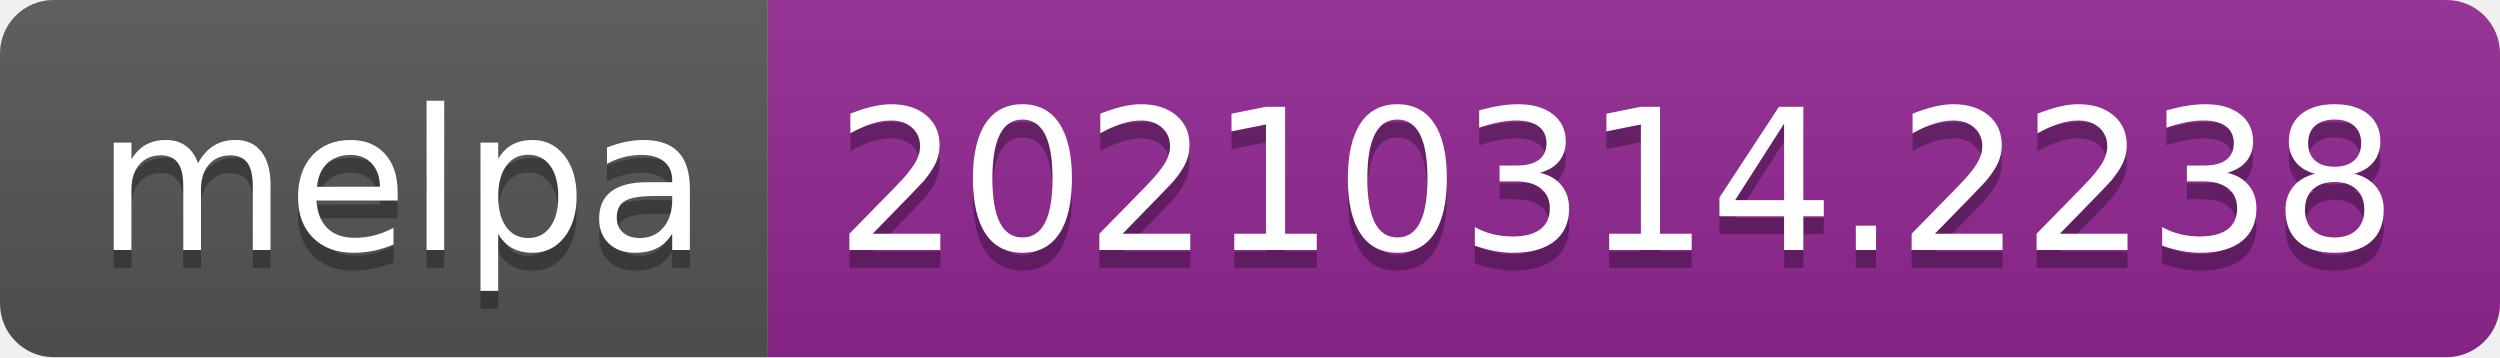
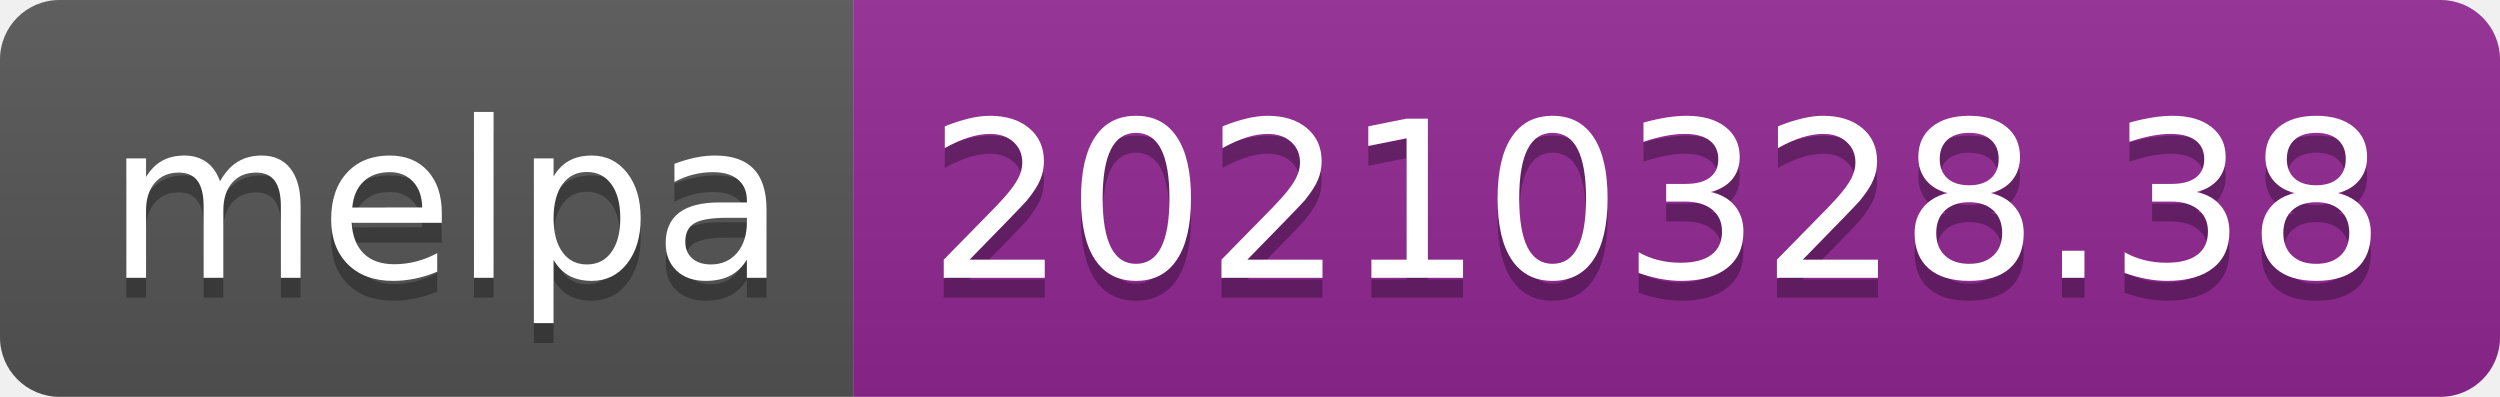
- <svg xmlns="http://www.w3.org/2000/svg" width="140" height="20" role="img" aria-label="melpa: 20210314.2238">
+ <svg xmlns="http://www.w3.org/2000/svg" width="126" height="20" role="img" aria-label="melpa: 20210328.38">
  <linearGradient id="s" x2="0" y2="100%">
    <stop offset="0" stop-color="#bbb" stop-opacity=".1" />
    <stop offset="1" stop-opacity=".1" />
  </linearGradient>
  <clipPath id="r">
-     <rect width="140" height="20" rx="3" fill="#fff" />
+     <rect width="126" height="20" rx="3" fill="#fff" />
  </clipPath>
  <g clip-path="url(#r)">
    <rect width="43" height="20" fill="#555" />
-     <rect x="43" width="97" height="20" fill="#922793" />
-     <rect width="140" height="20" fill="url(#s)" />
+     <rect x="43" width="83" height="20" fill="#922793" />
+     <rect width="126" height="20" fill="url(#s)" />
  </g>
  <g fill="#fff" text-anchor="middle" font-family="Verdana,Geneva,DejaVu Sans,sans-serif" text-rendering="geometricPrecision" font-size="110">
    <text aria-hidden="true" x="225" y="150" fill="#010101" fill-opacity=".3" transform="scale(.1)" textLength="330">melpa</text>
    <text x="225" y="140" transform="scale(.1)" fill="#fff" textLength="330">melpa</text>
-     <text aria-hidden="true" x="905" y="150" fill="#010101" fill-opacity=".3" transform="scale(.1)" textLength="870">20210314.2238</text>
-     <text x="905" y="140" transform="scale(.1)" fill="#fff" textLength="870">20210314.2238</text>
+     <text aria-hidden="true" x="835" y="150" fill="#010101" fill-opacity=".3" transform="scale(.1)" textLength="730">20210328.38</text>
+     <text x="835" y="140" transform="scale(.1)" fill="#fff" textLength="730">20210328.38</text>
  </g>
</svg>
